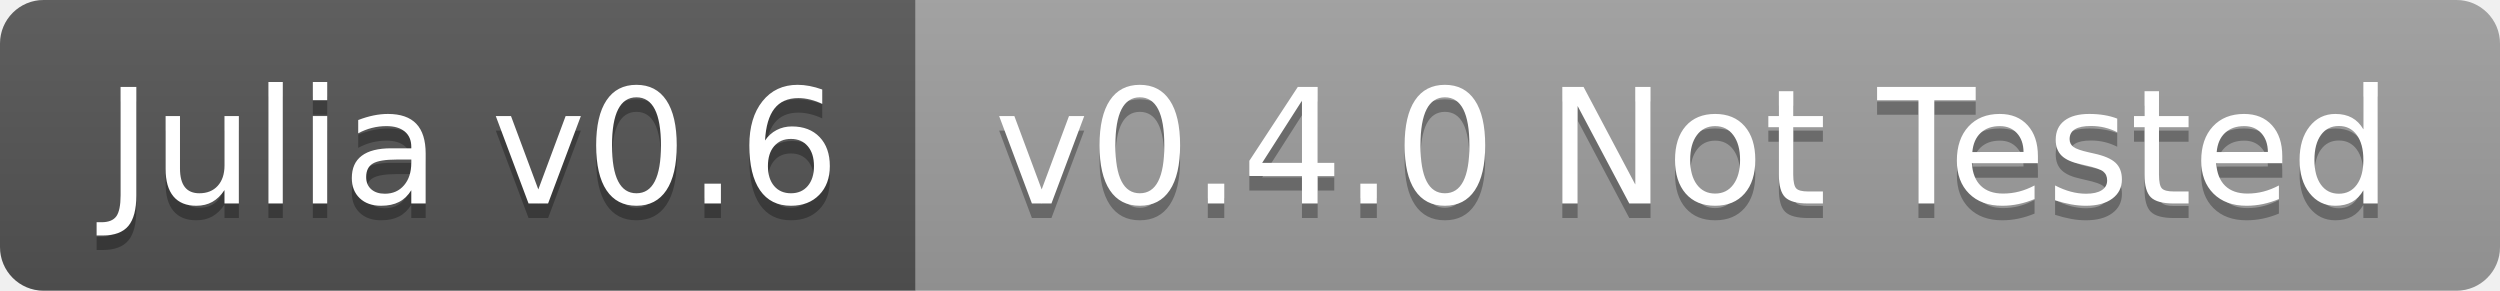
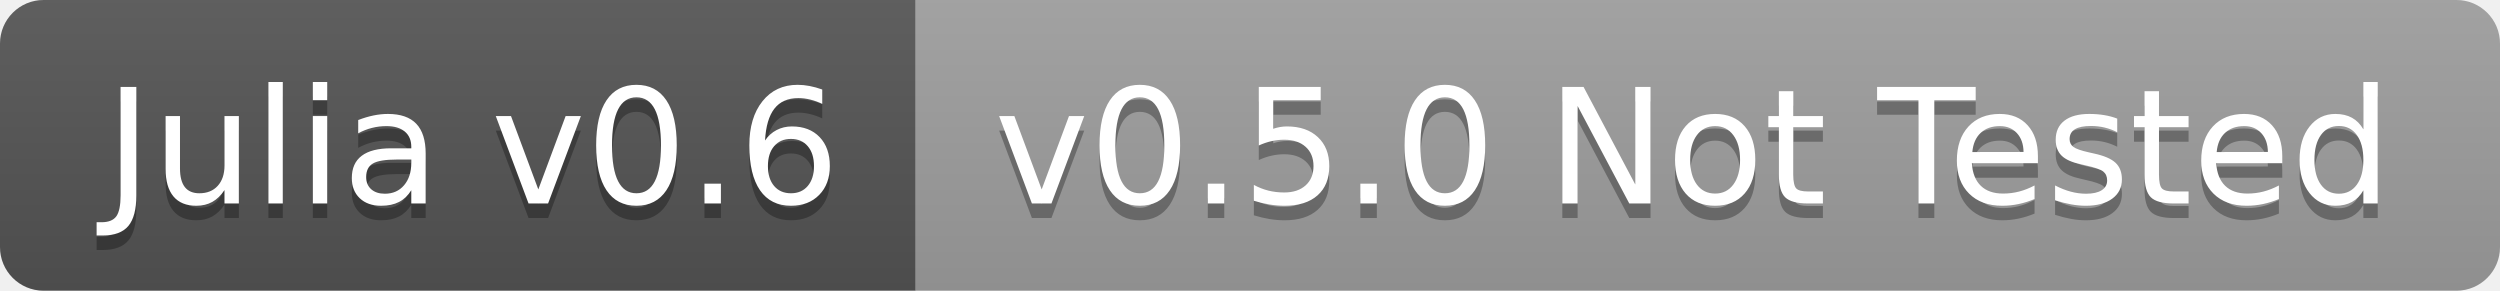
<svg xmlns="http://www.w3.org/2000/svg" width="172" height="20">
  <linearGradient id="b" x2="0" y2="100%">
    <stop offset="0" stop-color="#bbb" stop-opacity=".1" />
    <stop offset="1" stop-opacity=".1" />
  </linearGradient>
  <clipPath id="a">
    <rect width="172" height="20" rx="3" fill="#fff" />
  </clipPath>
  <g clip-path="url(#a)">
    <path fill="#555" d="M0 0h63v20H0z" />
    <path fill="#9f9f9f" d="M63 0h109v20H63z" />
    <path fill="url(#b)" d="M0 0h172v20H0z" />
  </g>
  <g fill="#fff" text-anchor="middle" font-family="DejaVu Sans,Verdana,Geneva,sans-serif" font-size="110">
    <text x="325" y="150" fill="#010101" fill-opacity=".3" transform="scale(.1)" textLength="530">Julia v0.6</text>
    <text x="325" y="140" transform="scale(.1)" textLength="530">Julia v0.6</text>
-     <text x="1165" y="150" fill="#010101" fill-opacity=".3" transform="scale(.1)" textLength="990">v0.4.0 Not Tested</text>
-     <text x="1165" y="140" transform="scale(.1)" textLength="990">v0.4.0 Not Tested</text>
+     <text x="1165" y="150" fill="#010101" fill-opacity=".3" transform="scale(.1)" textLength="990">v0.5.0 Not Tested</text>
+     <text x="1165" y="140" transform="scale(.1)" textLength="990">v0.5.0 Not Tested</text>
  </g>
</svg>
